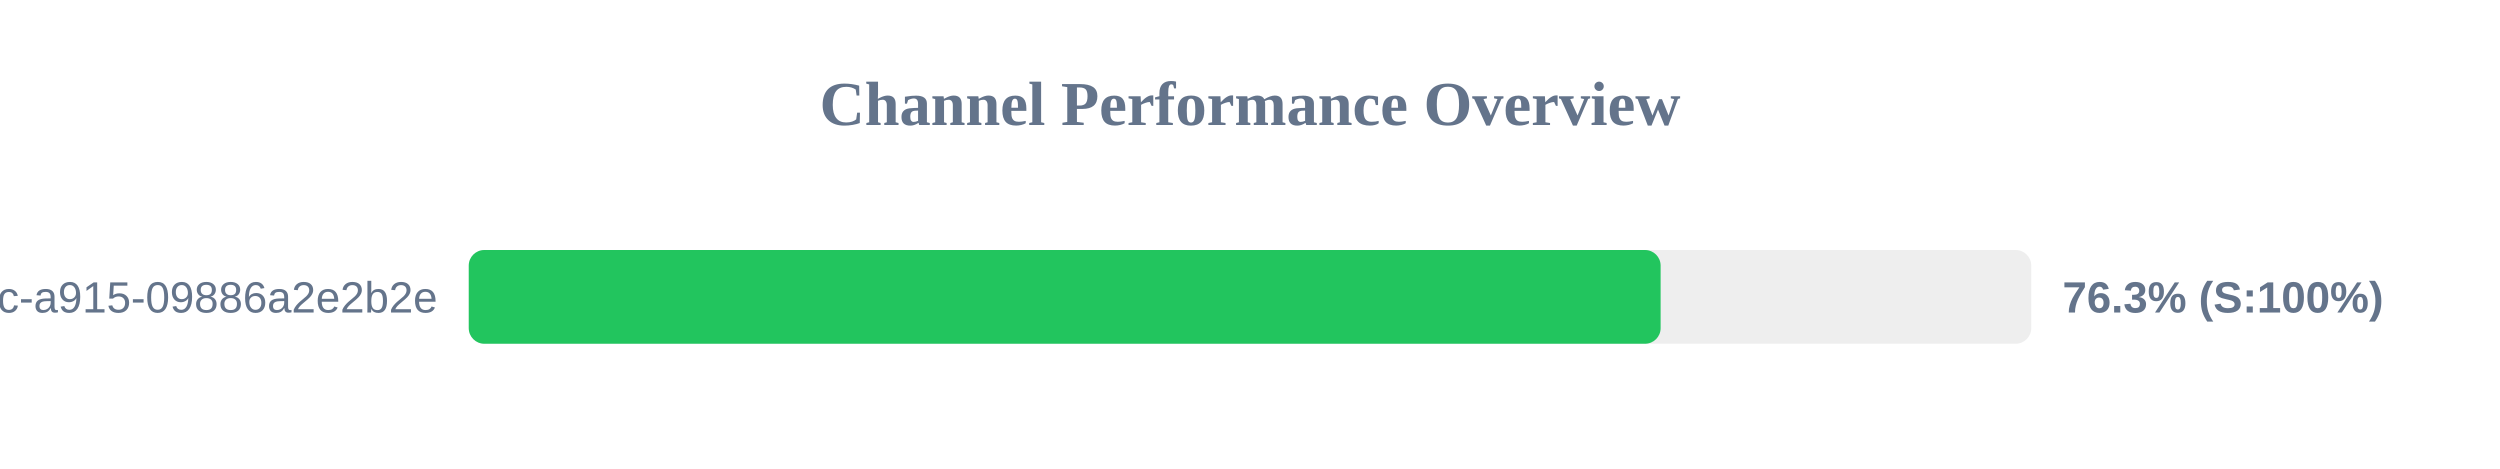
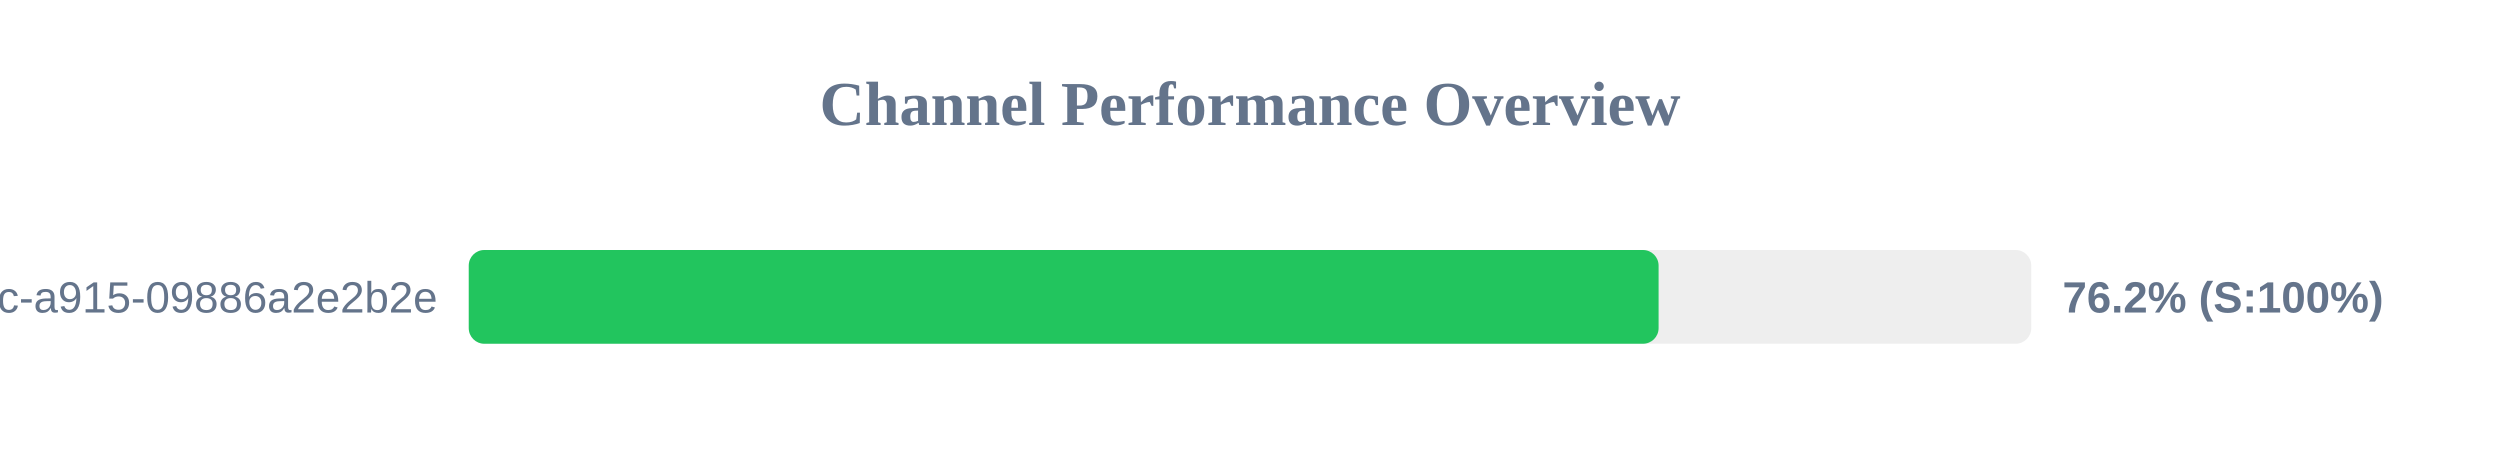
<svg xmlns="http://www.w3.org/2000/svg" width="800" height="150" version="1.1">
  <style>
        .row { font: 14px Arial; fill: #64748b; }
        .score { font: bold 14px Arial; fill: #64748b; }
    </style>
  <text x="400" y="40" text-anchor="middle" font-size="20px" font-weight="bold" fill="#64748b">Channel Performance Overview</text>
  <rect x="150" y="80" width="500" height="30" fill="#eee" rx="5" />
-   <rect x="150" y="80" width="381.4" height="30" fill="#22c55e" rx="5" />
+   <rect x="150" y="80" width="380.75" height="30" fill="#22c55e" rx="5" />
  <text x="140" y="100" text-anchor="end" class="row">?uuid=52816135-d3bc-46bc-a915-09886a2e2b2e</text>
-   <text x="660" y="100" text-anchor="start" class="score">76.3% (S:100%)</text>
+   <text x="660" y="100" text-anchor="start" class="score">76.2% (S:100%)</text>
</svg>
